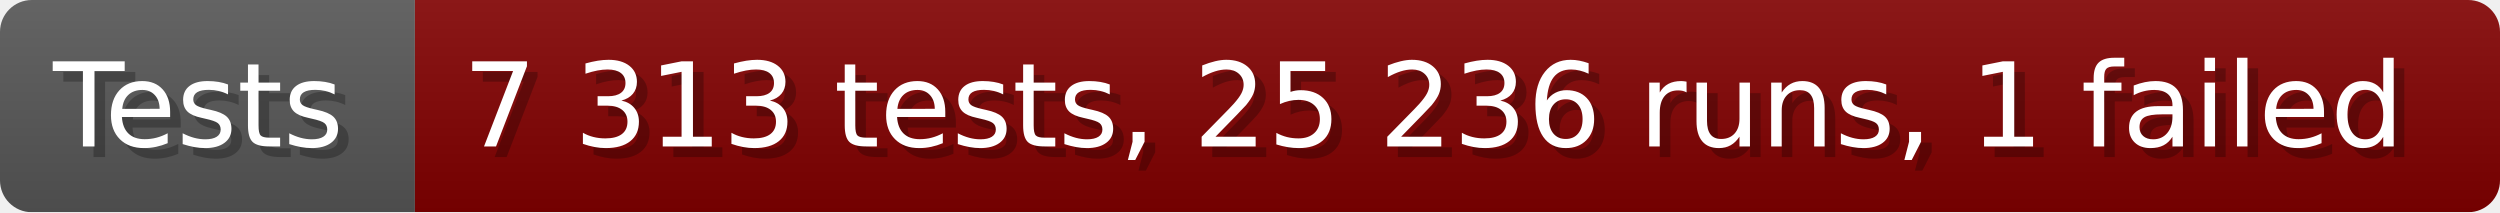
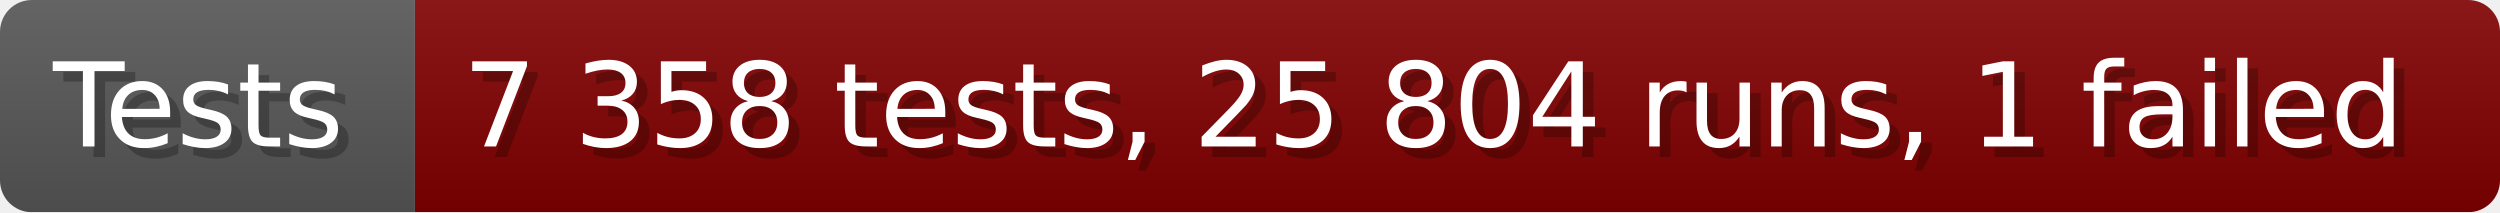
- <svg xmlns="http://www.w3.org/2000/svg" width="235.6" height="20" viewBox="0 0 2356 200" role="img" aria-label="Tests: 7 313 tests, 25 236 runs, 1 failed">
+ <svg xmlns="http://www.w3.org/2000/svg" width="235.6" height="20" viewBox="0 0 2356 200" role="img" aria-label="Tests: 7 358 tests, 25 804 runs, 1 failed">
  <linearGradient id="a" x2="0" y2="100%">
    <stop offset="0" stop-opacity=".1" stop-color="#EEE" />
    <stop offset="1" stop-opacity=".1" />
  </linearGradient>
  <mask id="m">
    <rect width="2356" height="200" rx="30" fill="#FFF" />
  </mask>
  <g mask="url(#m)">
    <rect width="391" height="200" fill="#555" />
    <rect width="1965" height="200" fill="#800000" x="391" />
    <rect width="2356" height="200" fill="url(#a)" />
  </g>
  <g aria-hidden="true" fill="#fff" text-anchor="start" font-family="Verdana,DejaVu Sans,sans-serif" font-size="110">
    <text x="60" y="148" textLength="291" fill="#000" opacity="0.25">Tests</text>
    <text x="50" y="138" textLength="291">Tests</text>
-     <text x="446" y="148" textLength="1865" fill="#000" opacity="0.25">7 313 tests, 25 236 runs, 1 failed</text>
-     <text x="436" y="138" textLength="1865">7 313 tests, 25 236 runs, 1 failed</text>
+     <text x="446" y="148" textLength="1865" fill="#000" opacity="0.25">7 358 tests, 25 804 runs, 1 failed</text>
+     <text x="436" y="138" textLength="1865">7 358 tests, 25 804 runs, 1 failed</text>
  </g>
</svg>
